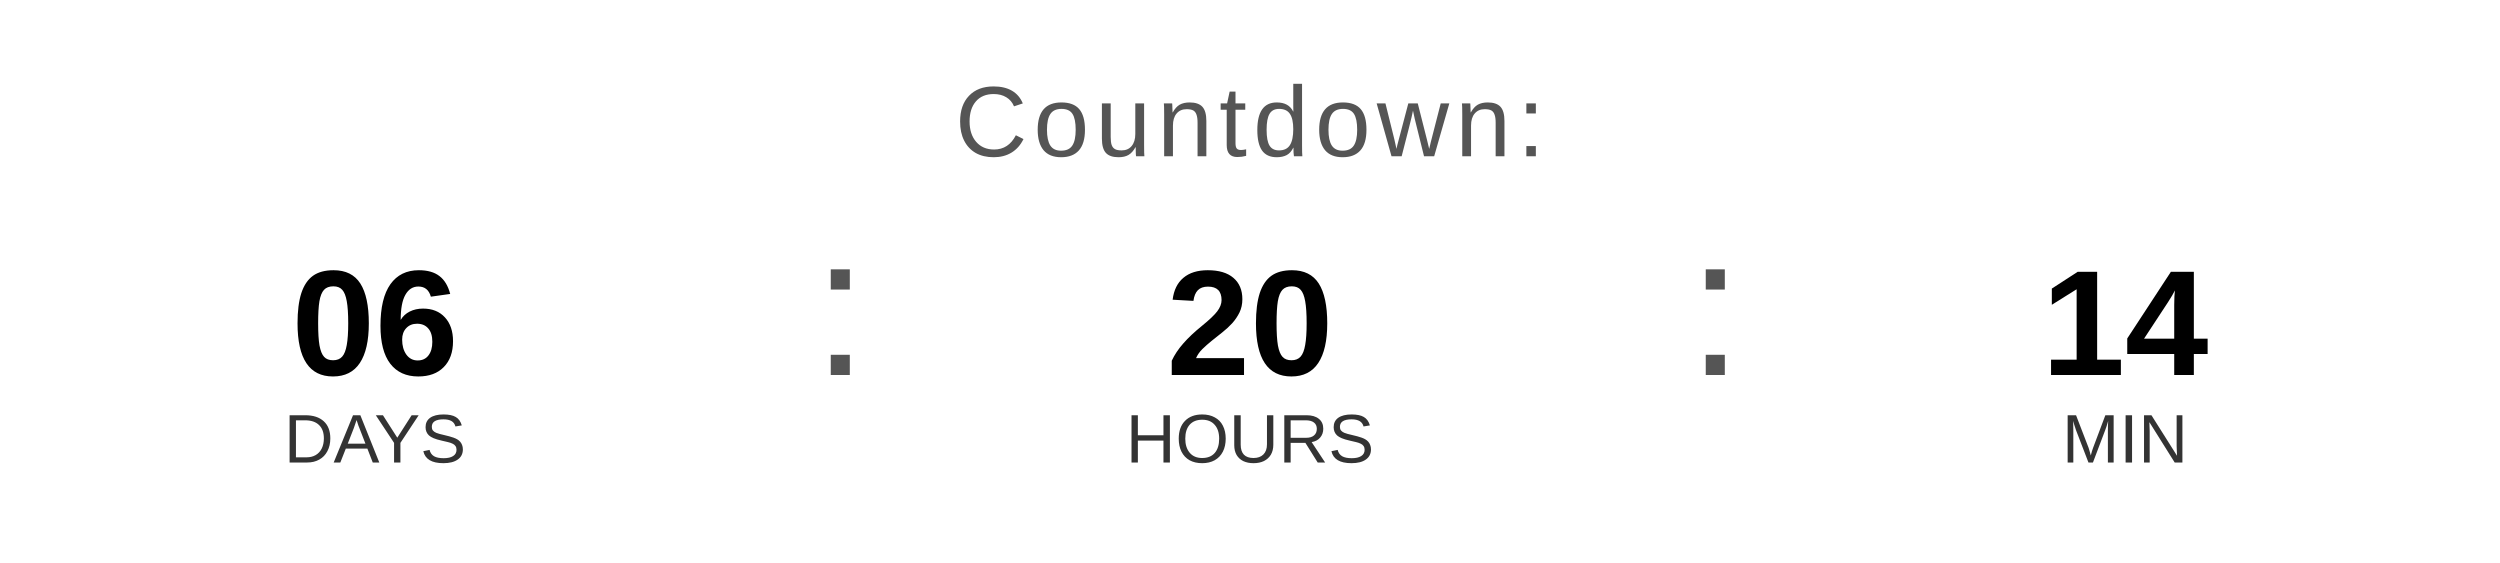
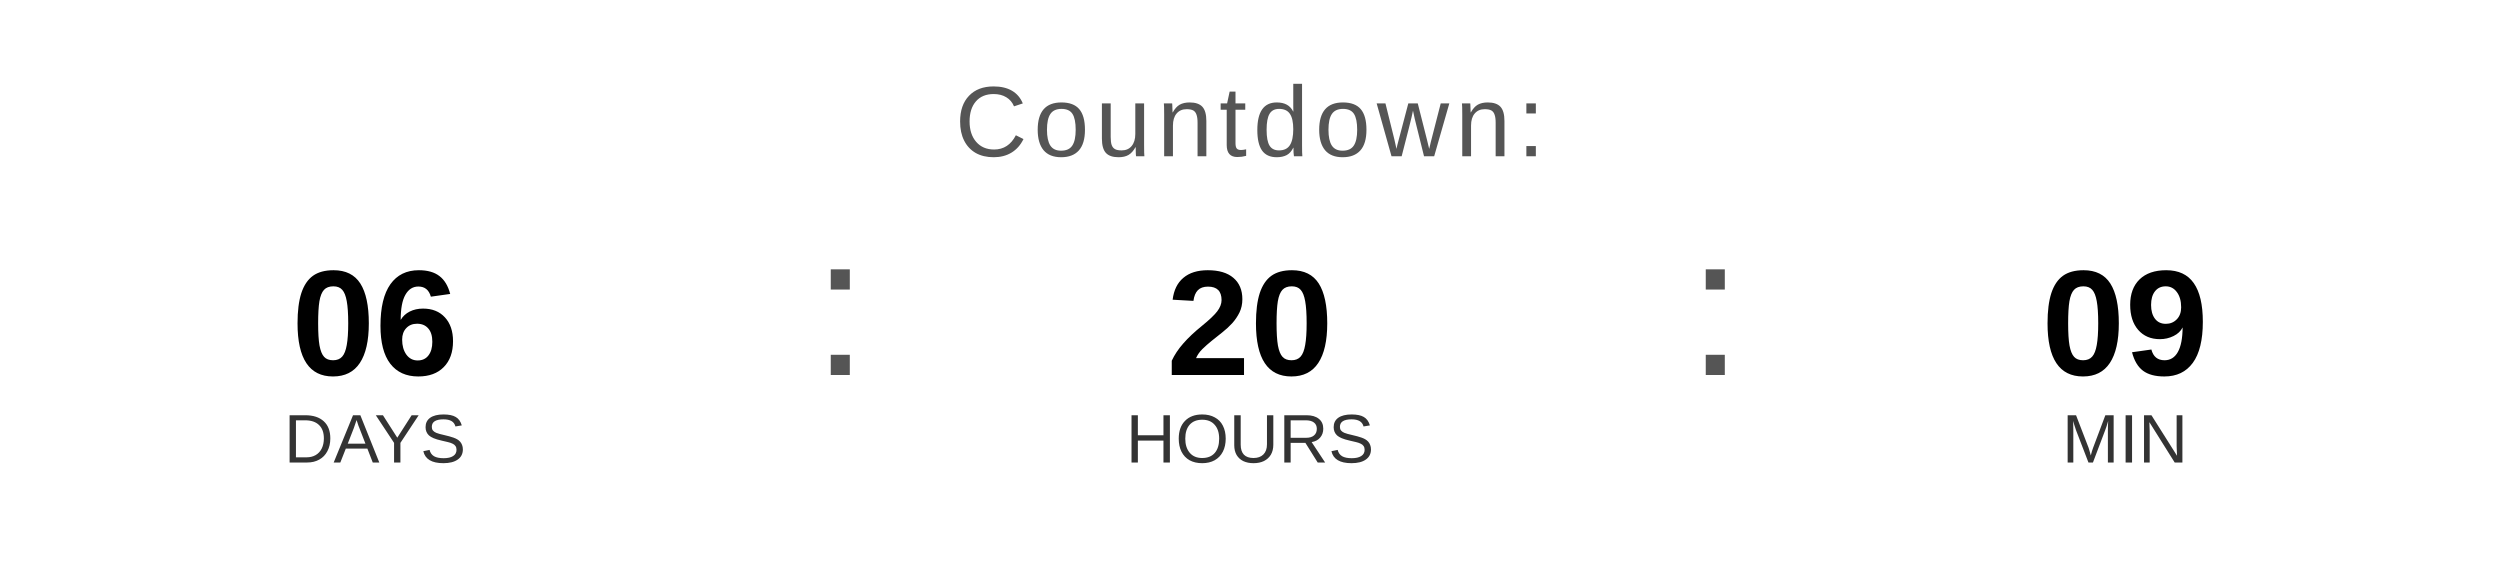
<svg xmlns="http://www.w3.org/2000/svg" width="400" height="90" viewBox="0 0 400 90">
  <text x="200" y="25" font-family="Arial, Helvetica, sans-serif" font-size="16" fill="#555555" text-anchor="middle" letter-spacing="1">
    Countdown:
  </text>
  <text x="60" y="60" font-family="Arial, Helvetica, sans-serif" font-size="24" font-weight="bold" fill="#000000" text-anchor="middle">06</text>
  <text x="60" y="74" font-family="Arial, Helvetica, sans-serif" font-size="11" fill="#333333" text-anchor="middle">DAYS</text>
  <text x="130" y="60" font-family="Arial, sans-serif" font-size="32" fill="#555555">:</text>
  <text x="200" y="60" font-family="Arial, Helvetica, sans-serif" font-size="24" font-weight="bold" fill="#000000" text-anchor="middle">20</text>
  <text x="200" y="74" font-family="Arial, Helvetica, sans-serif" font-size="11" fill="#333333" text-anchor="middle">HOURS</text>
  <text x="270" y="60" font-family="Arial, sans-serif" font-size="32" fill="#555555">:</text>
-   <text x="340" y="60" font-family="Arial, Helvetica, sans-serif" font-size="24" font-weight="bold" fill="#000000" text-anchor="middle">14</text>
+   <text x="340" y="60" font-family="Arial, Helvetica, sans-serif" font-size="24" font-weight="bold" fill="#000000" text-anchor="middle">09</text>
  <text x="340" y="74" font-family="Arial, Helvetica, sans-serif" font-size="11" fill="#333333" text-anchor="middle">MIN</text>
</svg>
